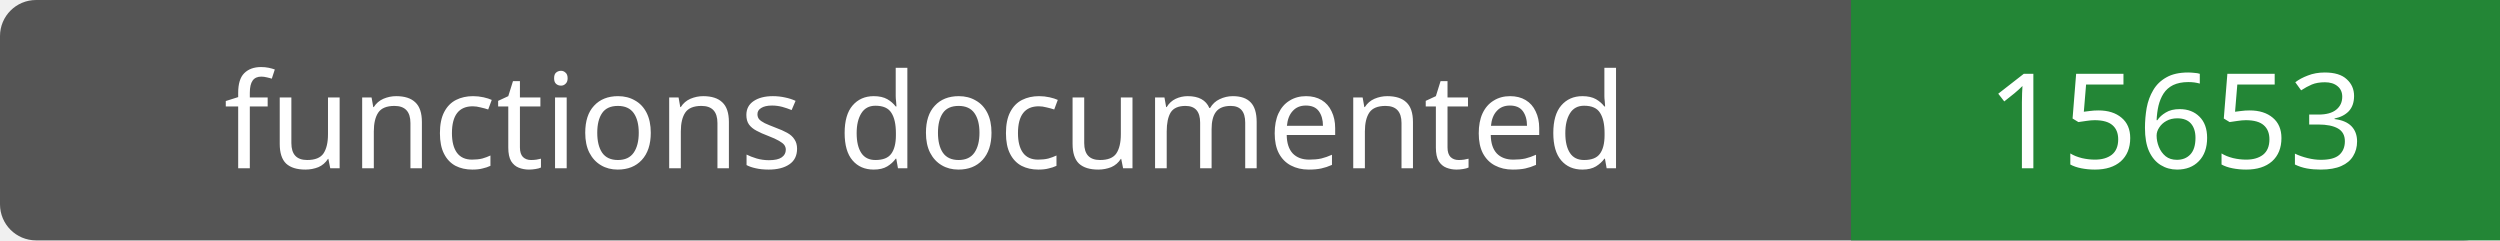
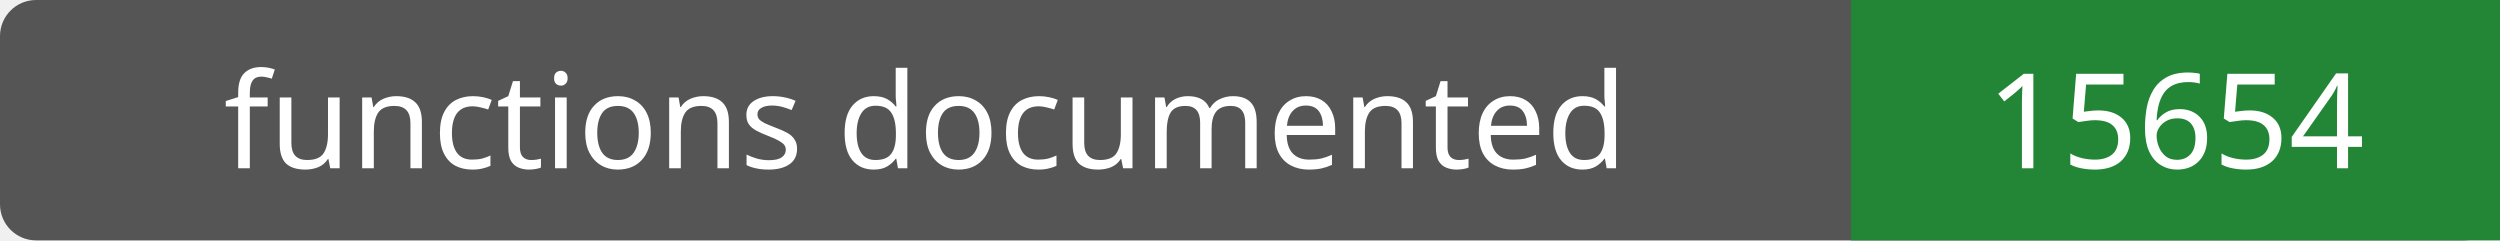
- <svg xmlns="http://www.w3.org/2000/svg" width="208" height="20" role="img" aria-label="functions documented: 15653">
+ <svg xmlns="http://www.w3.org/2000/svg" width="208" height="20" role="img" aria-label="functions documented: 15654">
  <rect width="208" height="20" rx="3" fill="#555" />
  <path fill="#238636" d="M154 0h54v20H154z" />
  <g fill="#fff" text-anchor="middle" font-family="Verdana,sans-serif" font-size="11">
    <text x="77.0" y="14">functions documented</text>
-     <text x="181.0" y="14">15653</text>
+     <text x="181.0" y="14">15654</text>
  </g>
</svg>
